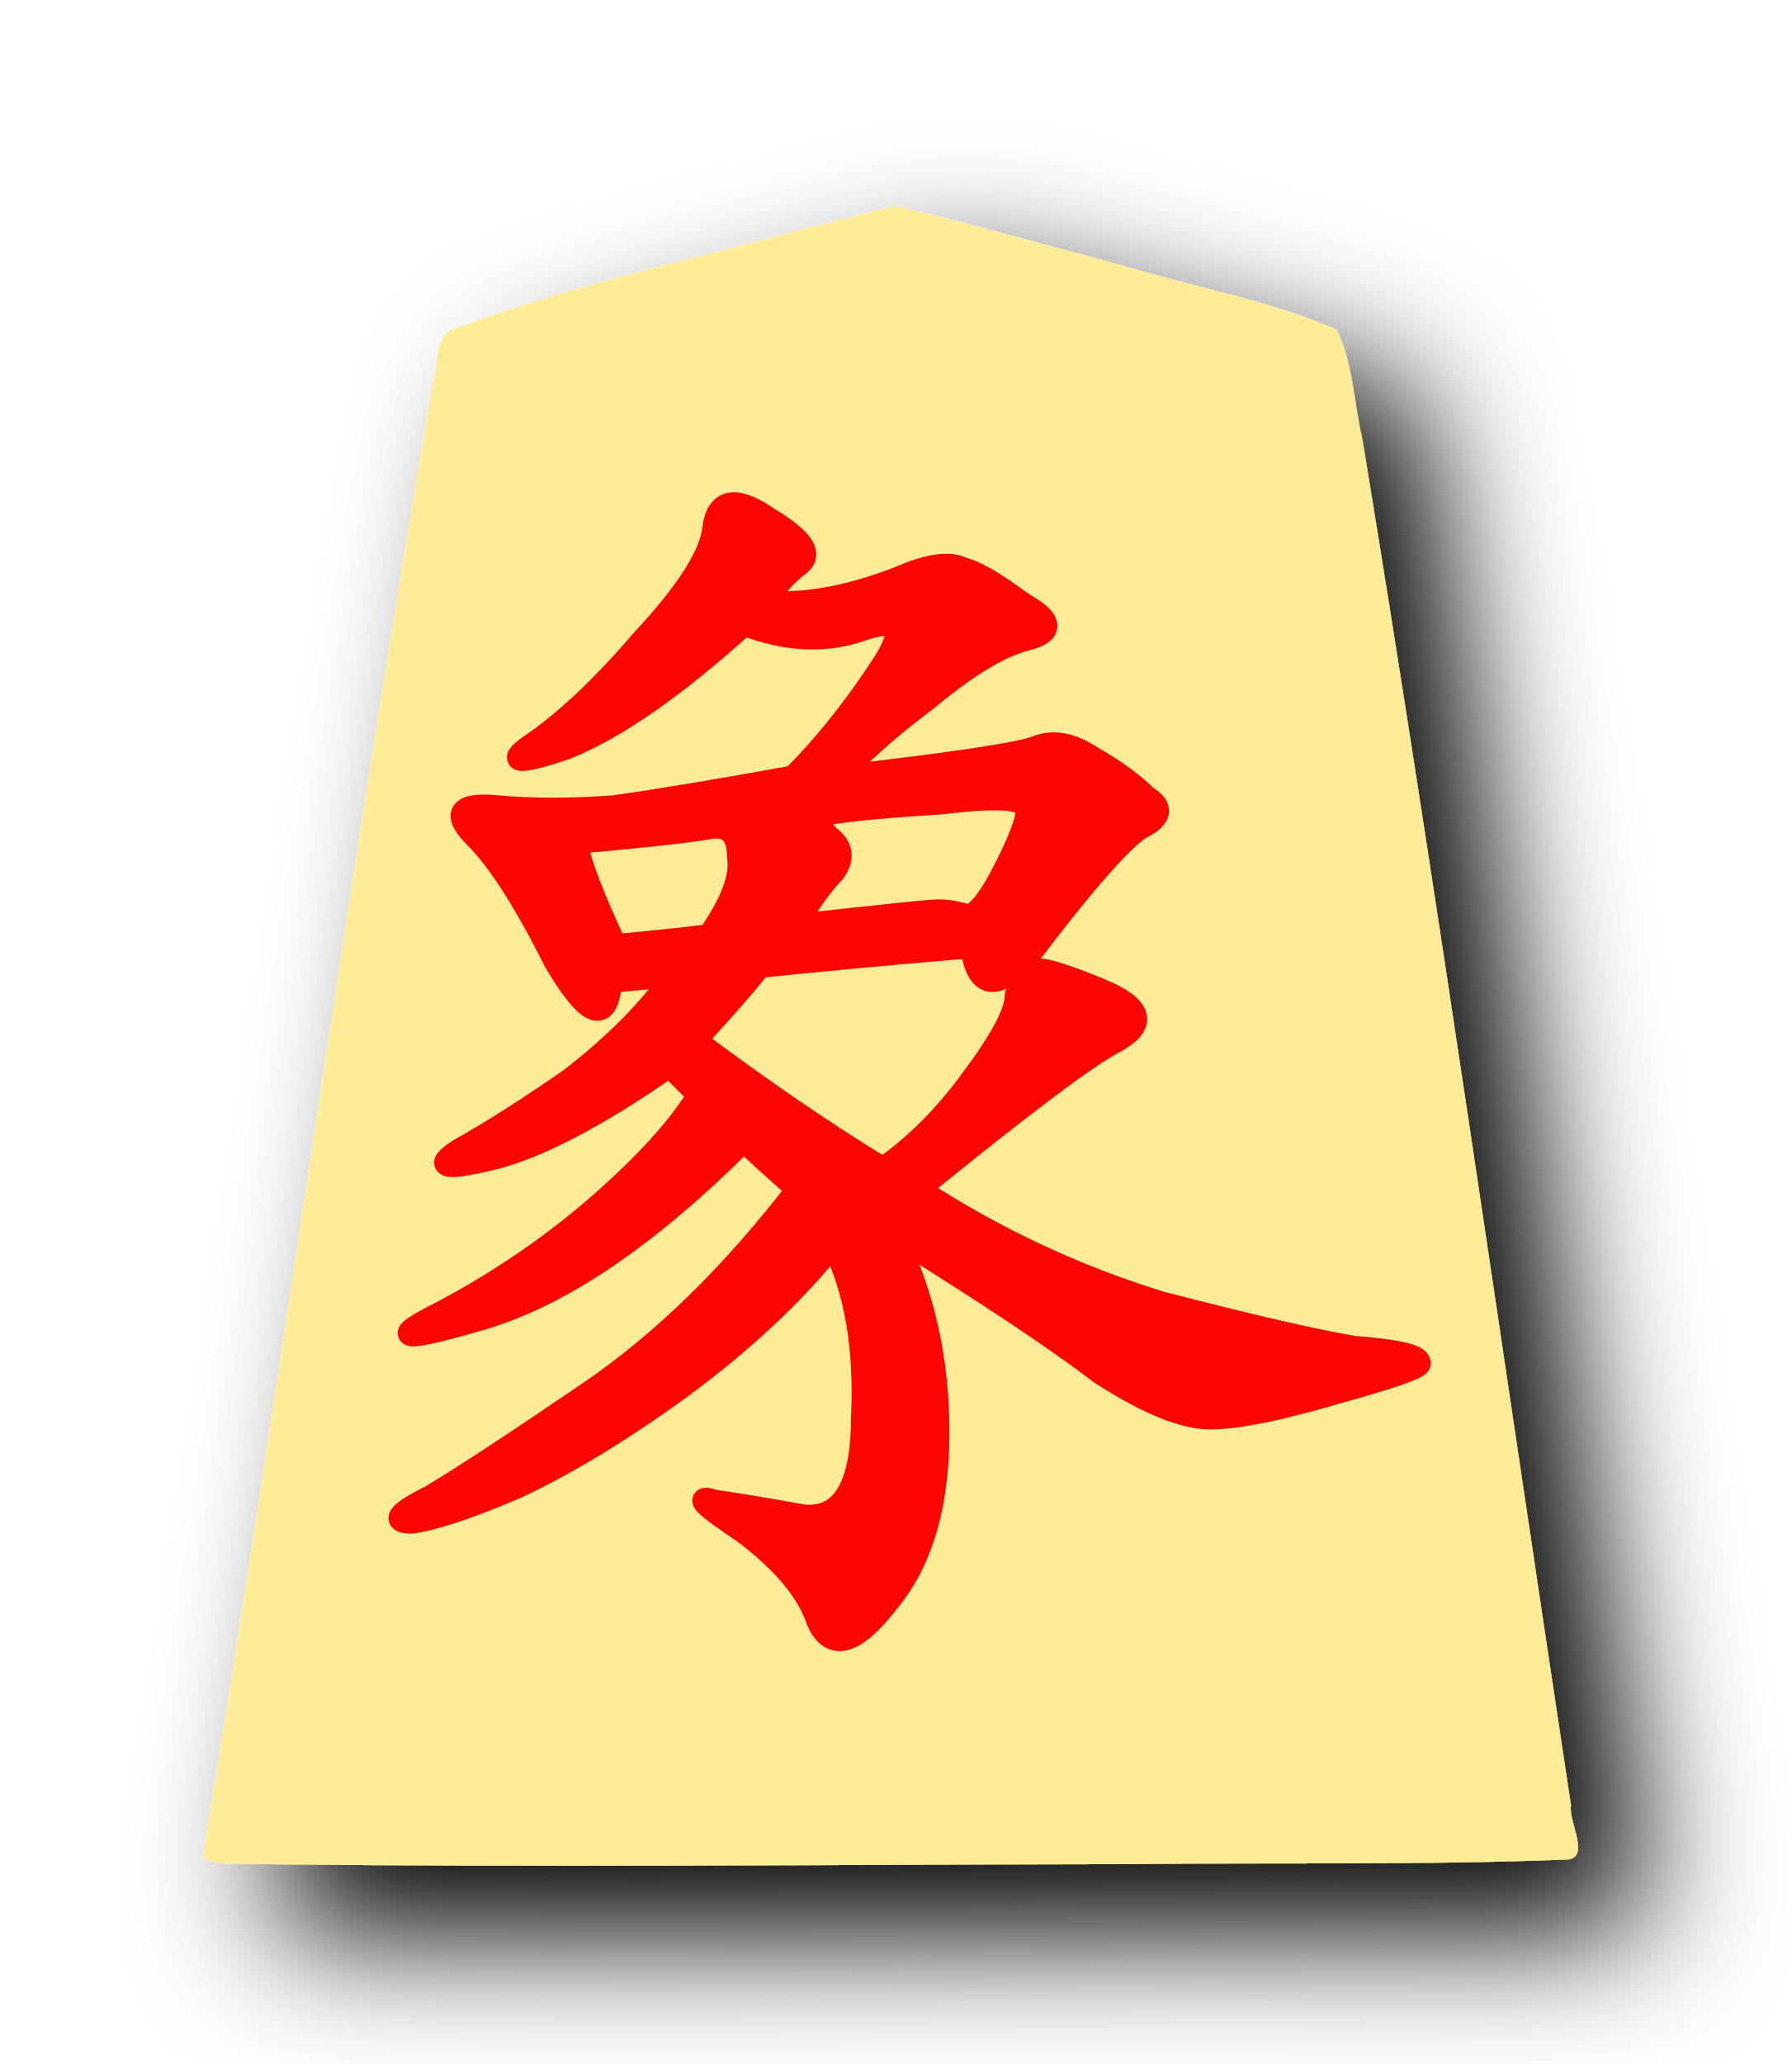
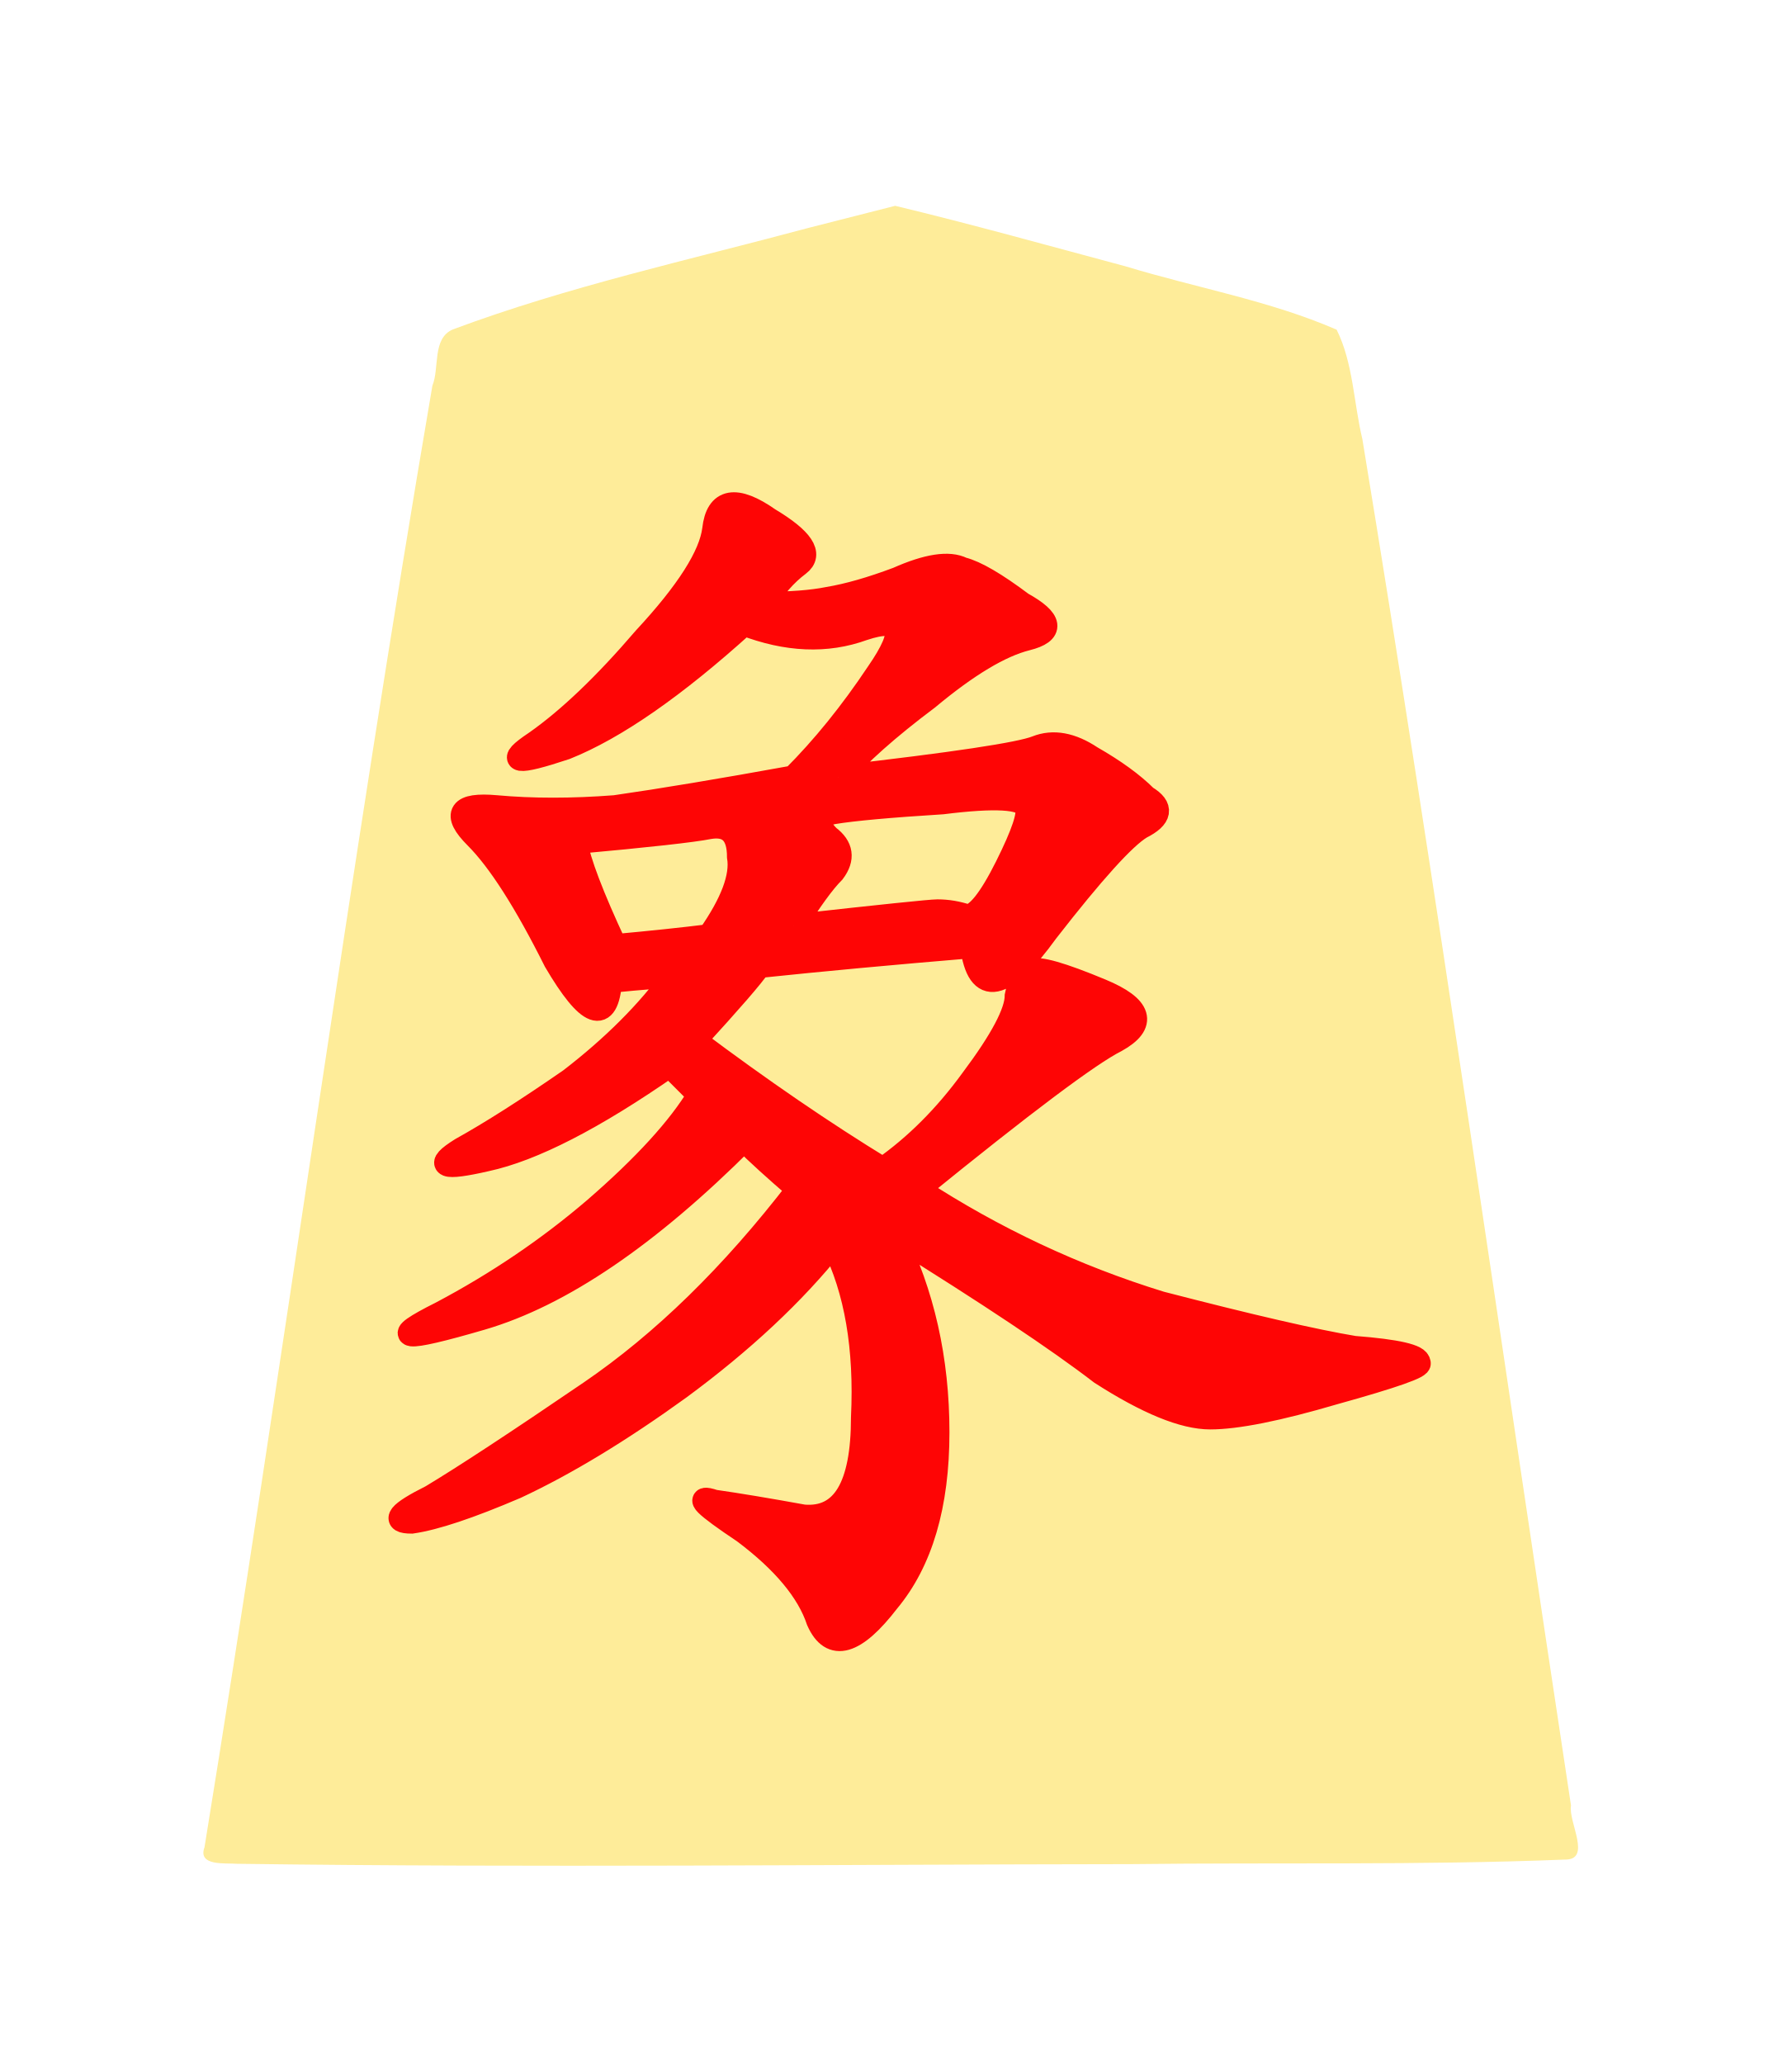
<svg xmlns="http://www.w3.org/2000/svg" height="60" width="52.101" version="1.1" id="svg2">
  <defs id="defs2" />
-   <filter id="a" x="-0.12" y="-0.099" width="1.29" height="1.24">
-     <feGaussianBlur in="SourceAlpha" result="blur" stdDeviation="2" id="feGaussianBlur1" />
-     <feOffset dx="2" dy="2" result="offsetBlur" id="feOffset1" />
-     <feBlend in="SourceGraphic" in2="offsetBlur" mode="normal" id="feBlend1" />
-   </filter>
-   <g filter="url(#a)" transform="translate(5 5)" id="g1">
+   <g transform="translate(5 5)" id="g1">
    <path d="m18.495 1.628c-3.456.929-6.977 1.698-10.327 2.948-.609.259-.384 1.123-.596 1.636-2.415 14.123-4.33 28.348-6.626 42.488-.206.557.615.452.937.48 8.671.116 17.344.02 26.016.01 4.197-.052 8.399.036 12.592-.132.81.018.103-1.093.187-1.573-2.01-13.24-3.891-26.51-6.066-39.72-.253-1.05-.266-2.217-.749-3.182-1.952-.847-4.093-1.218-6.133-1.84-2.23-.596-4.46-1.222-6.702-1.76z" fill="#feec99" id="path1" />
  </g>
  <path d="M 24.372,22.601 Q 29.419,22.024 30.14,21.735 Q 30.861,21.447 31.727,22.024 Q 32.736,22.601 33.313,23.177 Q 34.034,23.61 33.169,24.043 Q 32.448,24.475 30.429,27.071 Q 28.554,29.667 28.266,27.504 Q 24.805,27.792 22.065,28.08 Q 21.776,28.513 20.19,30.244 Q 23.074,32.407 25.67,33.993 Q 27.112,32.983 28.266,31.397 Q 29.563,29.667 29.563,28.946 Q 29.708,28.225 29.996,28.225 Q 30.284,28.08 32.015,28.801 Q 33.745,29.522 32.448,30.244 Q 31.294,30.82 26.679,34.57 Q 29.996,36.733 33.745,37.887 Q 37.639,38.896 39.37,39.184 Q 41.244,39.329 41.244,39.617 Q 41.388,39.761 38.793,40.482 Q 36.341,41.203 35.188,41.203 Q 34.034,41.203 32.015,39.905 Q 30.14,38.463 25.958,35.868 Q 27.256,38.463 27.256,41.636 Q 27.256,44.808 25.814,46.539 Q 24.372,48.414 23.795,47.116 Q 23.363,45.818 21.632,44.52 Q 19.902,43.366 20.767,43.655 Q 21.776,43.799 23.363,44.087 Q 25.093,44.232 25.093,41.203 Q 25.237,38.175 24.228,36.156 Q 22.497,38.319 19.757,40.338 Q 17.162,42.213 14.998,43.222 Q 12.98,44.087 11.97,44.232 Q 11.105,44.232 12.547,43.511 Q 13.989,42.645 17.162,40.482 Q 20.334,38.319 23.218,34.57 Q 22.209,33.704 21.632,33.128 Q 17.45,37.31 13.989,38.319 Q 10.528,39.329 12.835,38.175 Q 15.287,36.877 17.306,35.147 Q 19.469,33.272 20.334,31.83 L 19.469,30.965 Q 16.152,33.272 14.133,33.704 Q 12.259,34.137 13.412,33.416 Q 14.71,32.695 16.585,31.397 Q 18.459,29.955 19.613,28.369 Q 19.18,28.369 17.738,28.513 Q 17.594,30.388 16.152,27.936 Q 14.854,25.34 13.845,24.331 Q 12.835,23.322 14.422,23.466 Q 16.008,23.61 17.883,23.466 Q 19.902,23.177 23.074,22.601 Q 24.372,21.303 25.526,19.572 Q 26.823,17.697 25.093,18.274 Q 23.507,18.851 21.632,18.13 Q 18.604,20.87 16.441,21.735 Q 14.277,22.456 15.575,21.591 Q 17.017,20.582 18.748,18.563 Q 20.623,16.544 20.767,15.39 Q 20.911,14.092 22.353,15.102 Q 23.795,15.967 23.218,16.4 Q 22.641,16.832 22.209,17.553 Q 23.363,17.553 24.084,17.409 Q 24.949,17.265 26.102,16.832 Q 27.4,16.255 27.977,16.544 Q 28.554,16.688 29.708,17.553 Q 31.005,18.274 29.852,18.563 Q 28.698,18.851 26.968,20.293 Q 25.237,21.591 24.372,22.601 L 24.372,22.601 M 23.074,26.927 Q 26.968,26.494 27.256,26.494 Q 27.689,26.494 28.121,26.638 Q 28.554,26.638 29.275,25.196 Q 29.996,23.754 29.852,23.466 Q 29.708,23.033 27.4,23.322 Q 25.093,23.466 24.228,23.61 Q 23.507,23.754 24.084,24.331 Q 24.66,24.764 24.228,25.34 Q 23.795,25.773 23.074,26.927 L 23.074,26.927 M 16.729,24.475 Q 16.873,25.34 17.883,27.504 Q 19.469,27.359 20.623,27.215 Q 21.632,25.773 21.488,24.908 Q 21.488,23.898 20.623,24.043 Q 19.902,24.187 16.729,24.475 L 16.729,24.475" fill="#fe0505" stroke="#fe0505" stroke-width="0.7" />
</svg>
